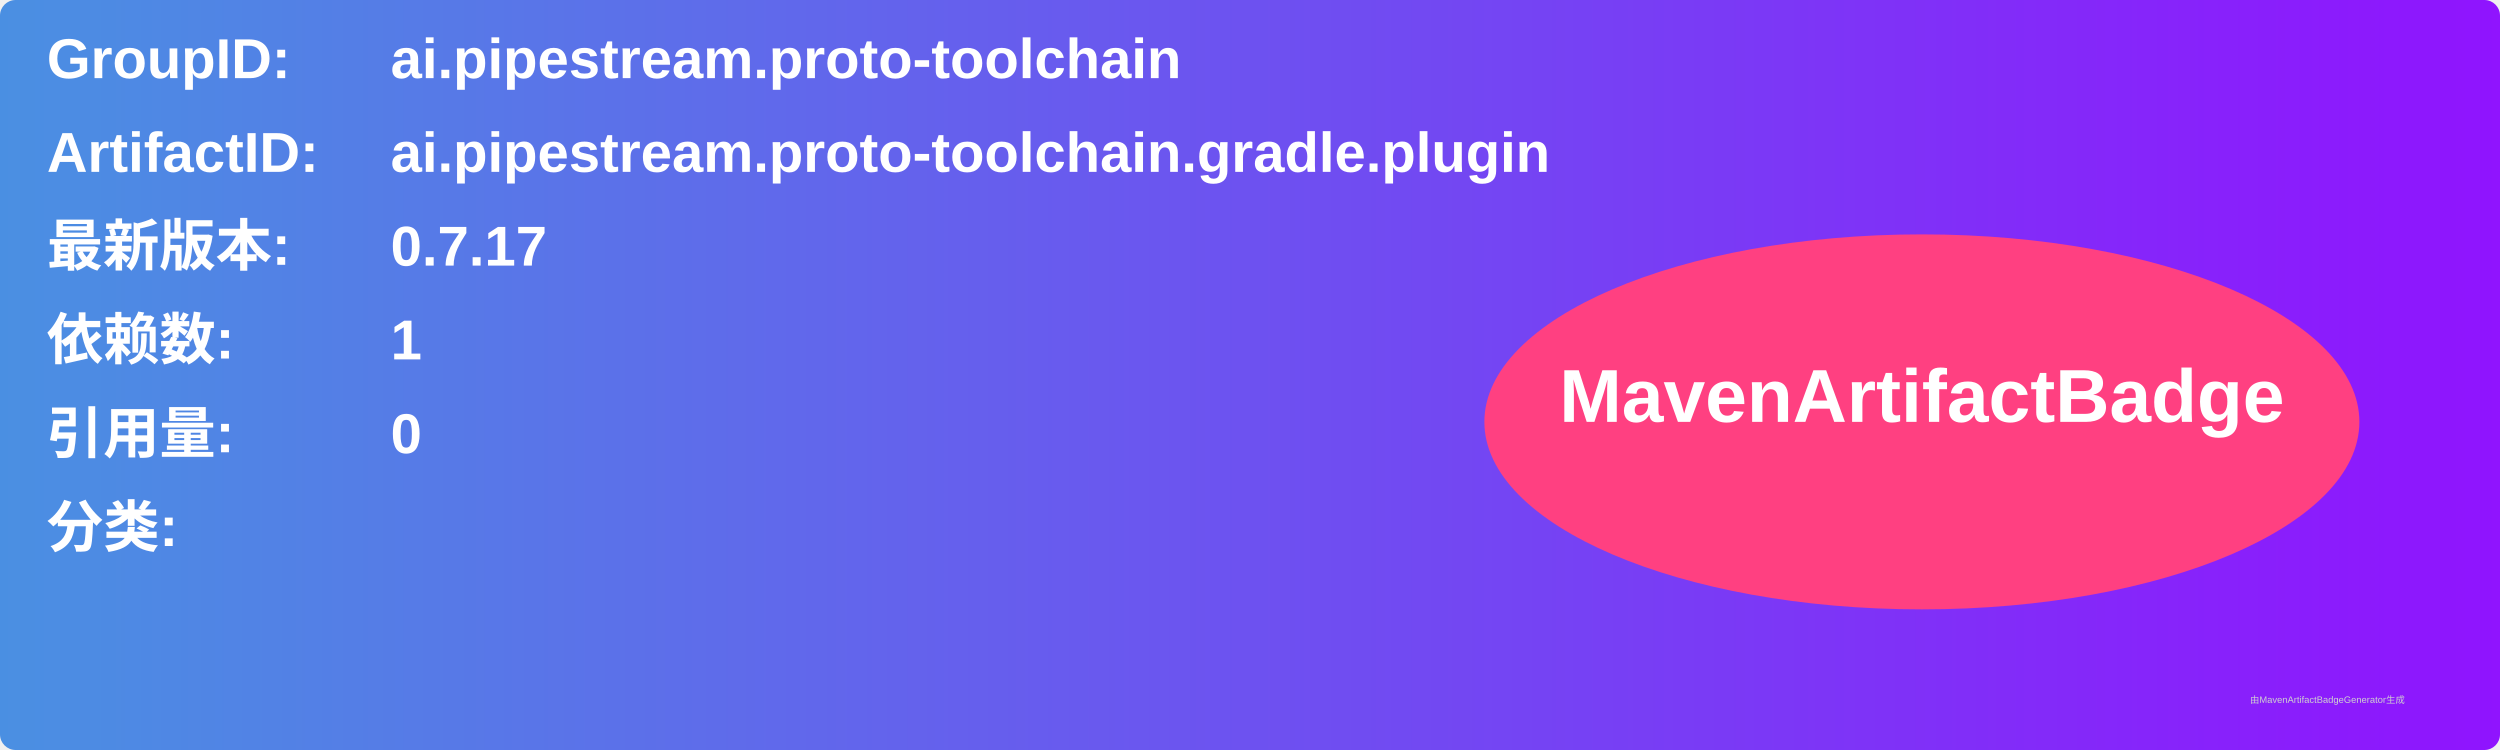
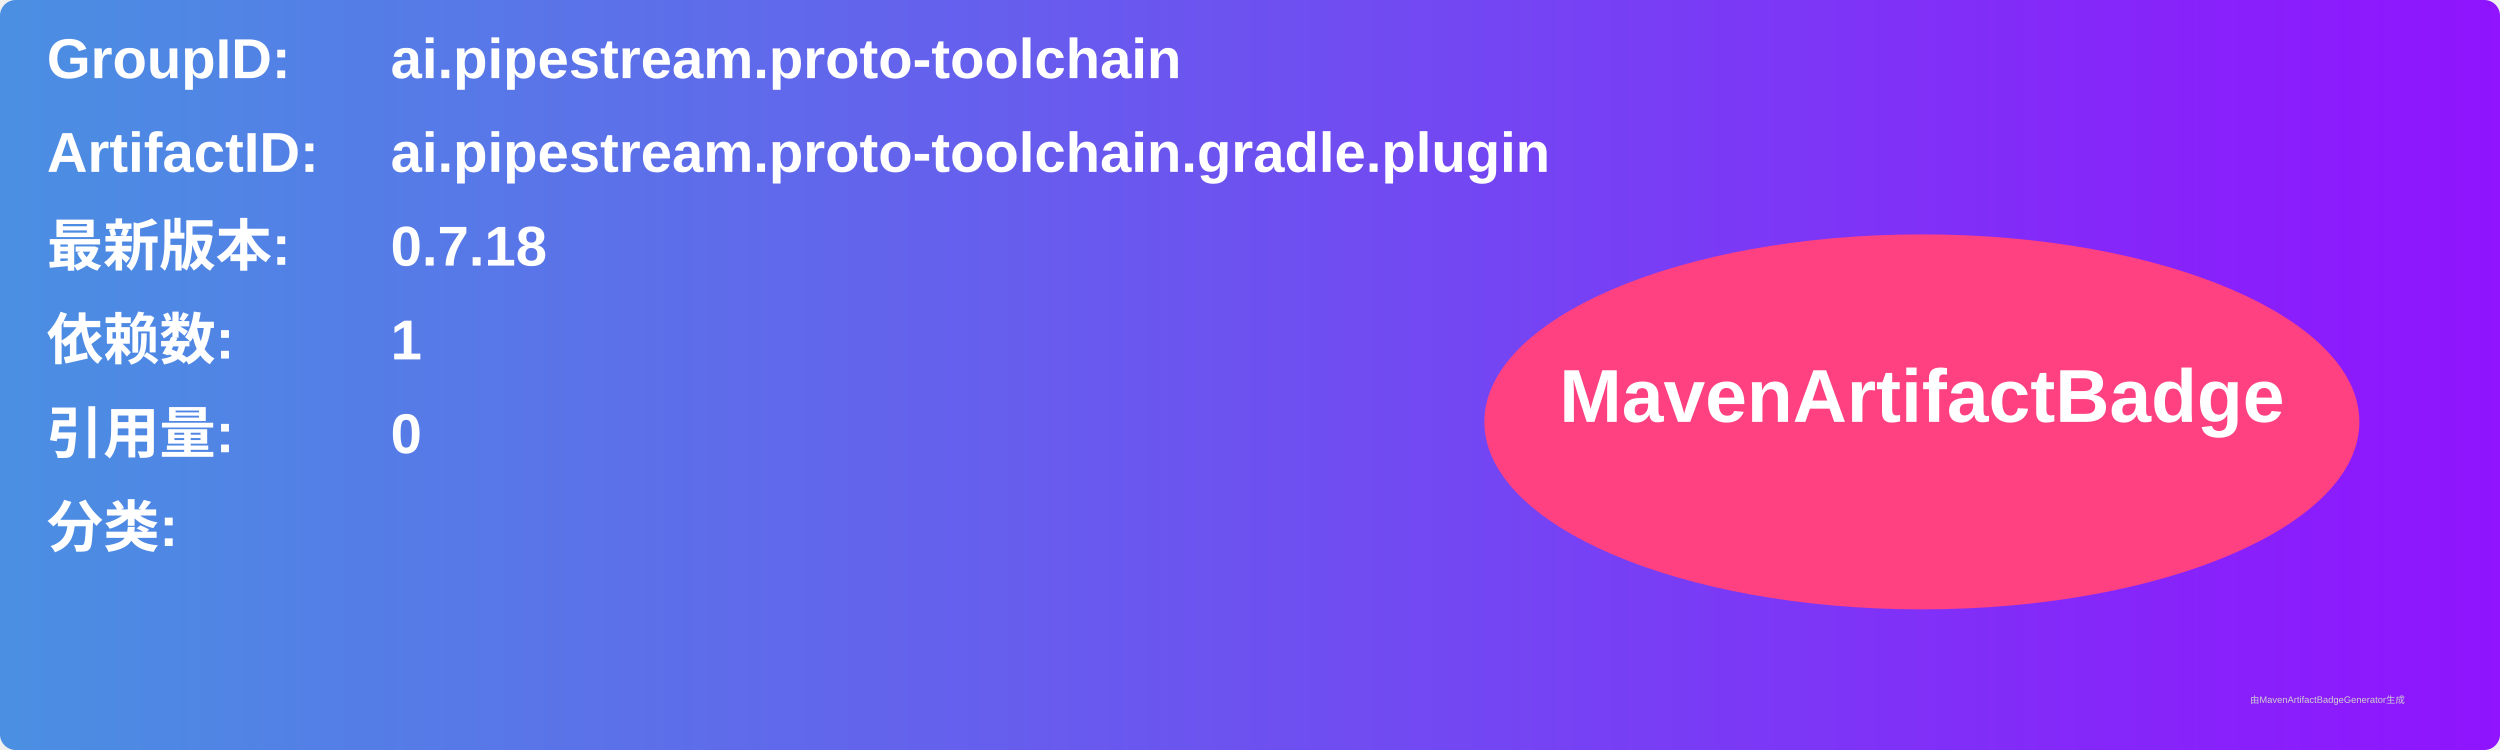
<svg xmlns="http://www.w3.org/2000/svg" width="800" height="240" viewBox="0 0 800 240">
  <linearGradient id="grad" x1="0%" y1="0%" x2="100%" y2="0%">
    <stop offset="0%" stop-color="#4a90e2" />
    <stop offset="100%" stop-color="#9013fe" />
  </linearGradient>
  <rect width="100%" height="100%" rx="5" ry="5" fill="url(#grad)" />
  <g transform="translate(15, 15)">
    <text x="0" y="10" font-family="Arial" font-size="18" fill="white" font-weight="bold" width="260">GroupID:</text>
    <text x="110" y="10" font-family="Arial" font-size="18" fill="white" font-weight="bold" width="460">ai.pipestream.proto-toolchain</text>
    <text x="0" y="40" font-family="Arial" font-size="18" fill="white" font-weight="bold" width="260">ArtifactID:</text>
    <text x="110" y="40" font-family="Arial" font-size="18" fill="white" font-weight="bold" width="460">ai.pipestream.proto-toolchain.gradle.plugin</text>
    <text x="0" y="70" font-family="Arial" font-size="18" fill="white" font-weight="bold">最新版本:</text>
    <text x="110" y="70" font-family="Arial" font-size="18" fill="white" font-weight="bold">
-       <tspan font-weight="bold">0.7.17</tspan>
+       <tspan font-weight="bold">0.7.18</tspan>
    </text>
    <text x="0" y="100" font-family="Arial" font-size="18" fill="white" font-weight="bold">依赖数: </text>
    <text x="110" y="100" font-family="Arial" font-size="18" fill="white">
      <tspan font-weight="bold">1</tspan>
    </text>
    <text x="0" y="130" font-family="Arial" font-size="18" fill="white" font-weight="bold">引用量: </text>
    <text x="110" y="130" font-family="Arial" font-size="18" fill="white">
      <tspan font-weight="bold">0</tspan>
    </text>
    <text x="0" y="160" font-family="Arial" font-size="18" fill="white" font-weight="bold">分类:</text>
    <text x="10" y="190" font-family="Arial" font-size="10" fill="white">
      <tspan font-weight="bold" />
    </text>
    <ellipse cx="600" cy="120" rx="140" ry="60" fill="#ff4081" />
    <text x="600" y="120" text-anchor="middle" font-family="Arial" font-size="24" fill="white" font-weight="bold">MavenArtifactBadge</text>
  </g>
  <text x="720" y="225" font-family="Arial" font-size="3" fill="#d0d0d0">由MavenArtifactBadgeGenerator生成</text>
</svg>
